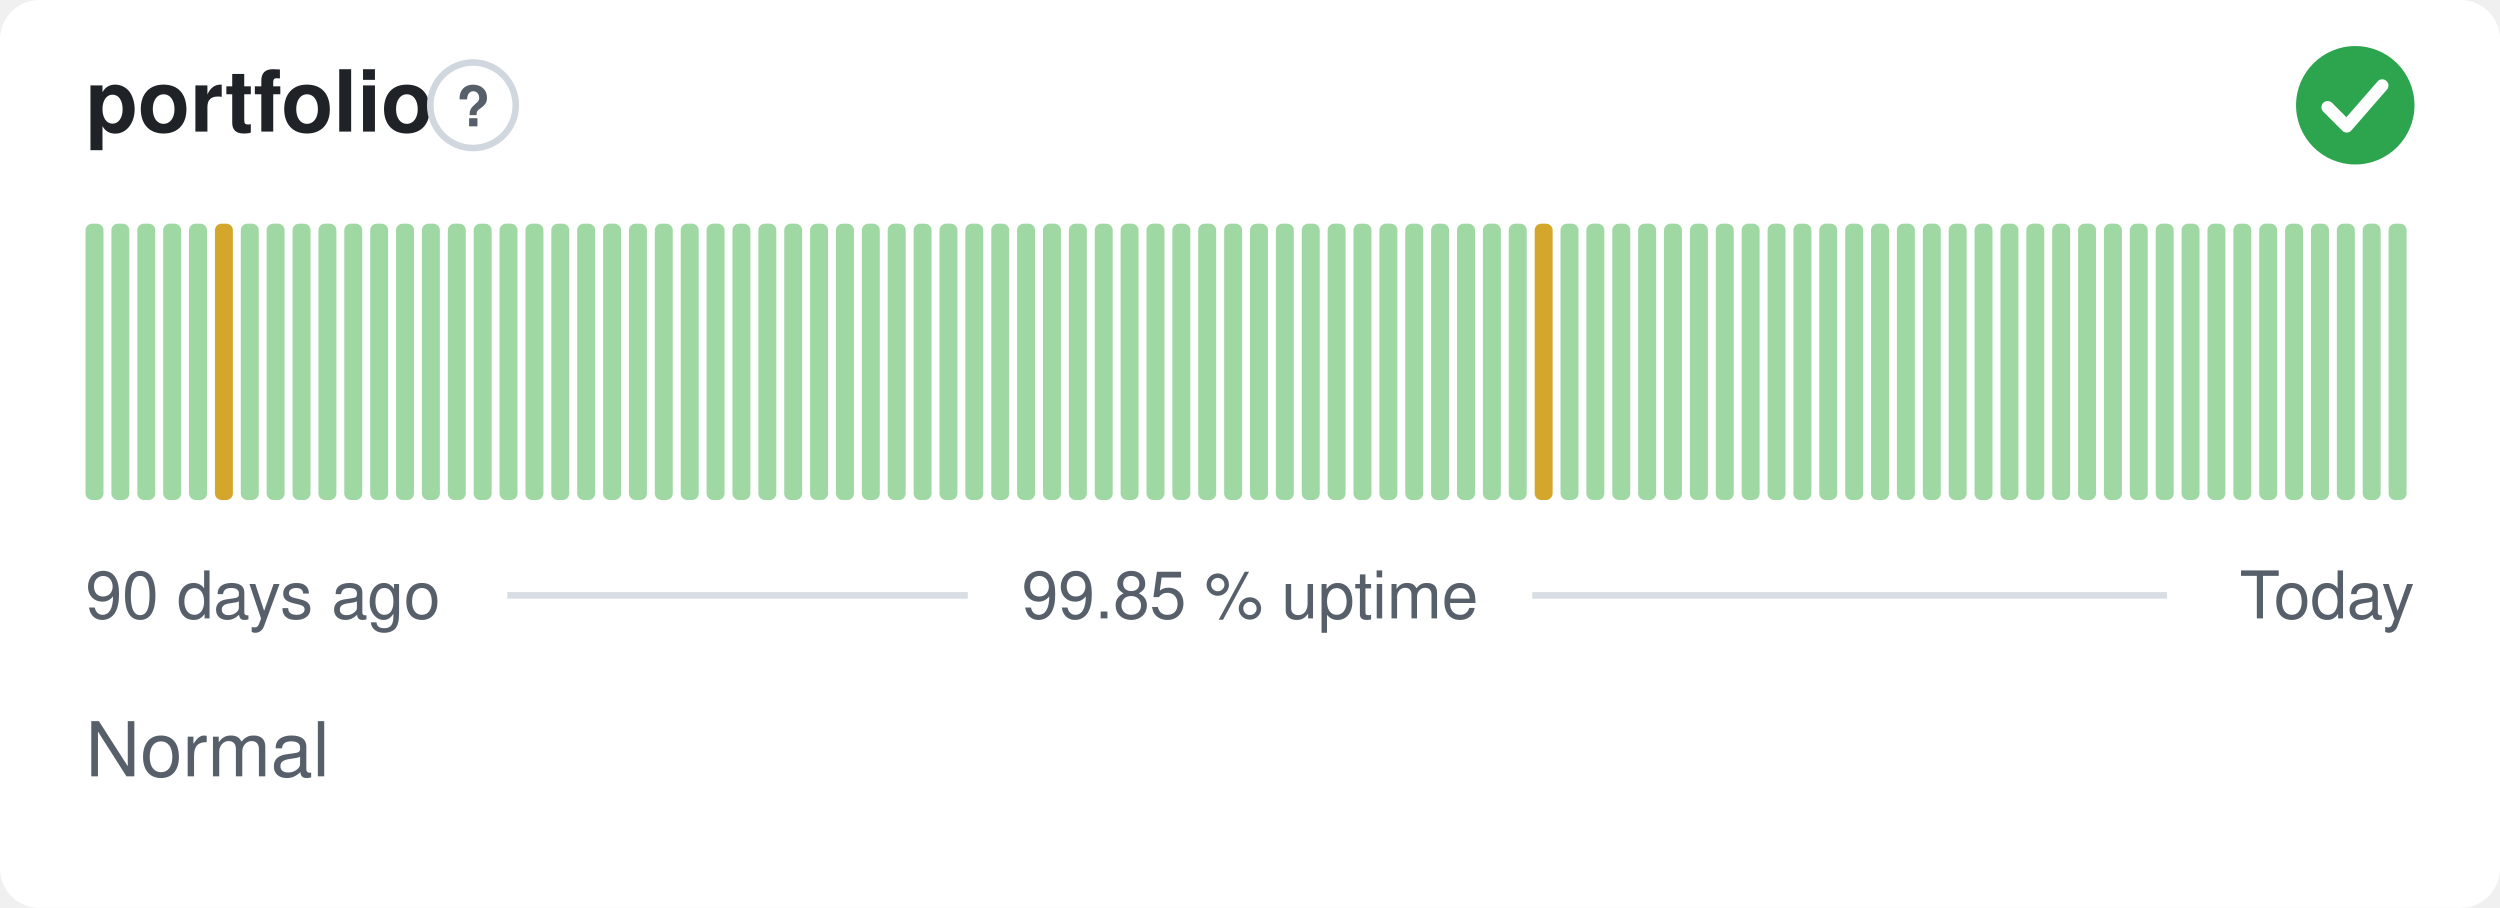
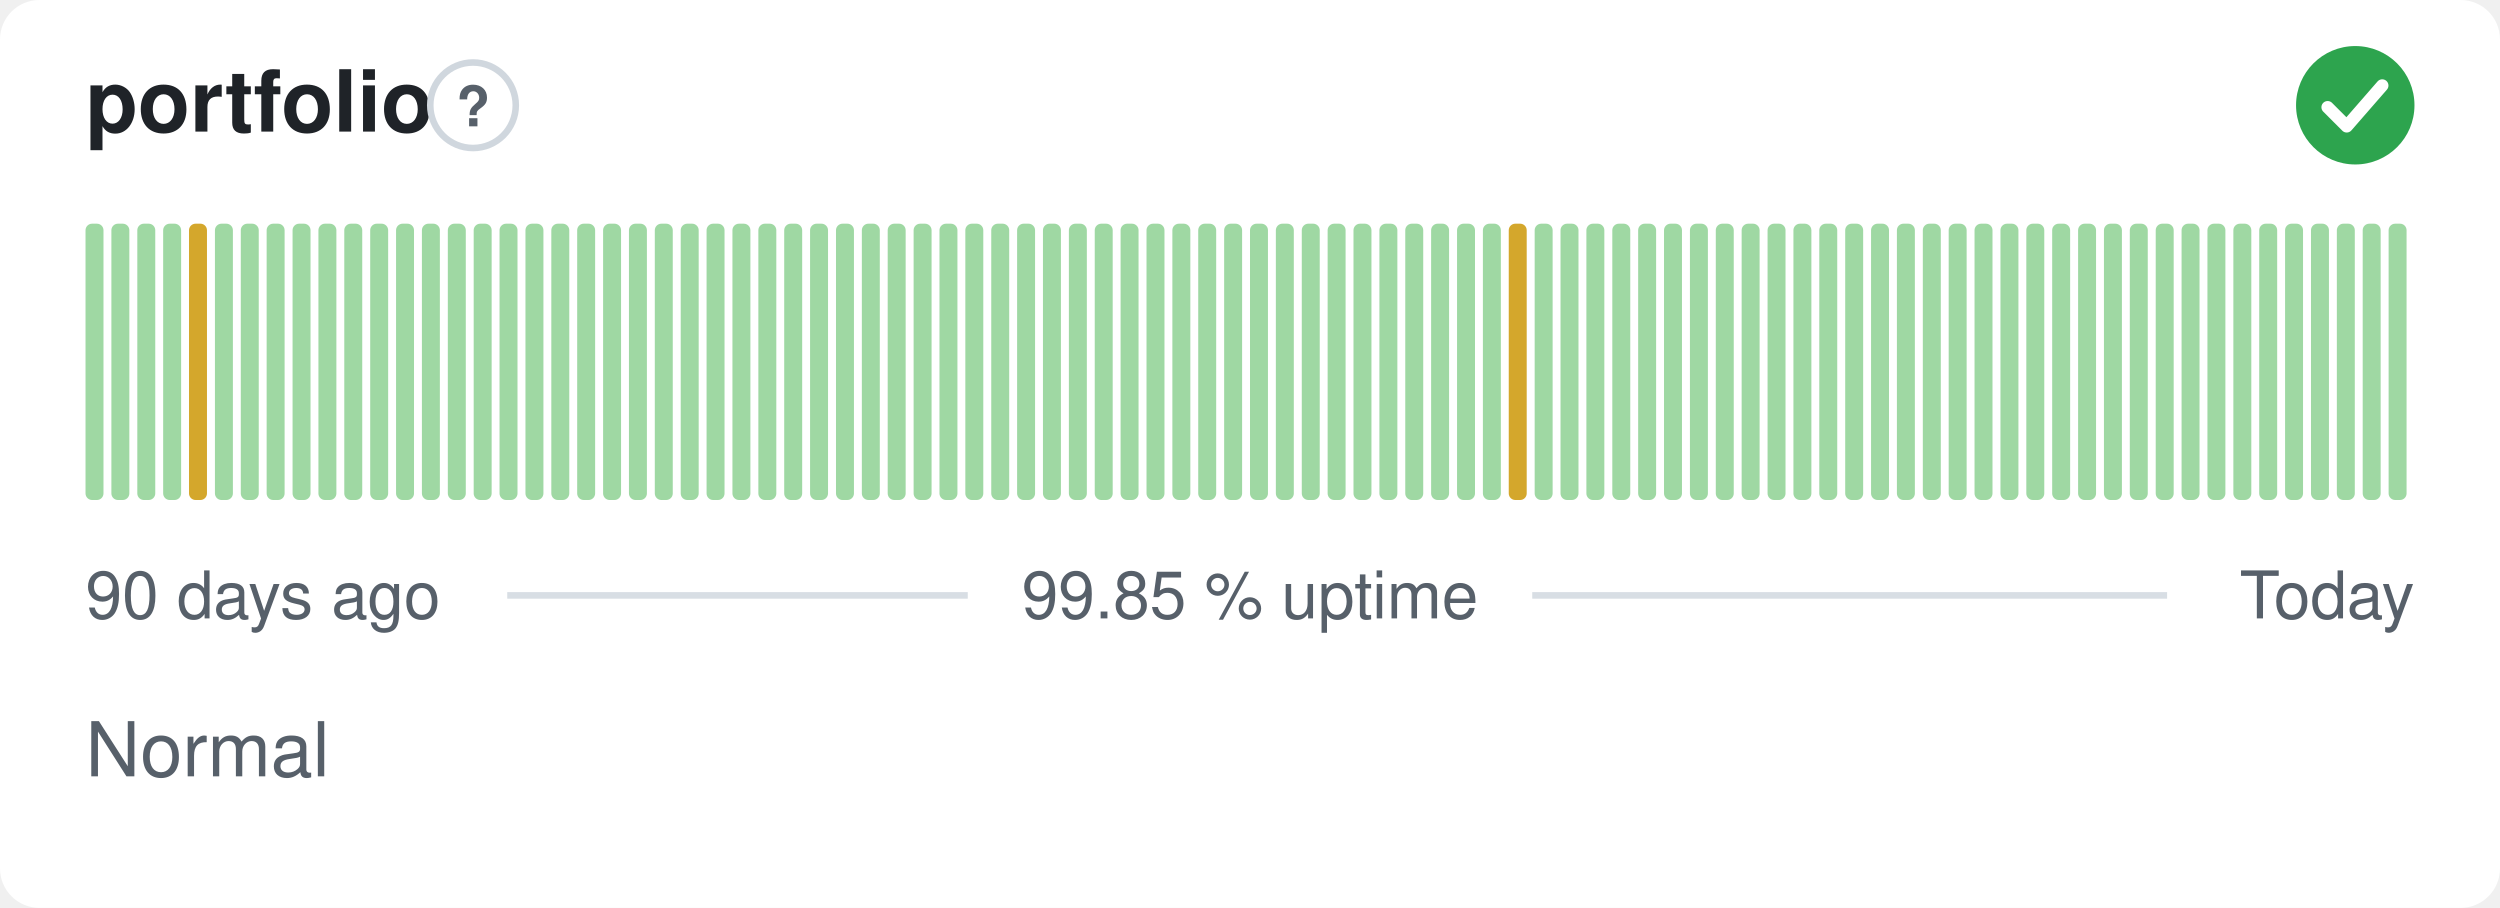
<svg xmlns="http://www.w3.org/2000/svg" width="380" height="138" viewBox="0 0 380 138" role="img" aria-label="portfolio: Normal, 99.85 % uptime over the last 90 days" font-family="-apple-system,BlinkMacSystemFont,'Segoe UI',Helvetica,Arial,sans-serif">
  <style>
    @media (prefers-color-scheme: dark) {
      .bg { fill: #0d1117 }
      .title { fill: #e6edf3 }
      .muted { fill: #8b949e }
      .hint { stroke: #30363d }
      .rule { stroke: #30363d }
      .nodata { fill: #21262d }
    }
  </style>
  <rect class="bg" width="380" height="138" rx="6" fill="#ffffff" />
  <text class="title" x="13" y="20" font-size="13" font-weight="600" fill="#1f2328">portfolio</text>
  <circle class="hint" cx="71.9" cy="16" r="6.5" fill="none" stroke="#d0d7de" stroke-width="1" />
  <text class="muted" x="71.9" y="19.2" text-anchor="middle" font-size="8.5" font-weight="700" fill="#57606a">?</text>
  <circle cx="358" cy="16" r="9" fill="#2da44e" />
  <path d="M353.80 16.30l2.90 2.90 5.40 -6.20" fill="none" stroke="#fff" stroke-width="1.89" stroke-linecap="round" stroke-linejoin="round" />
  <rect x="13.00" y="34.00" width="2.73" height="42.00" rx="1" fill="#9fd8a3" />
  <rect x="16.93" y="34.00" width="2.73" height="42.00" rx="1" fill="#9fd8a3" />
  <rect x="20.87" y="34.00" width="2.73" height="42.00" rx="1" fill="#9fd8a3" />
  <rect x="24.80" y="34.00" width="2.73" height="42.00" rx="1" fill="#9fd8a3" />
-   <rect x="28.73" y="34.00" width="2.73" height="42.00" rx="1" fill="#9fd8a3" />
-   <rect x="32.67" y="34.00" width="2.73" height="42.00" rx="1" fill="#d4a72c" />
+   <rect x="28.73" y="34.00" width="2.73" height="42.00" rx="1" fill="#d4a72c" />
+   <rect x="32.67" y="34.00" width="2.73" height="42.00" rx="1" fill="#9fd8a3" />
  <rect x="36.60" y="34.00" width="2.73" height="42.00" rx="1" fill="#9fd8a3" />
  <rect x="40.53" y="34.00" width="2.73" height="42.00" rx="1" fill="#9fd8a3" />
  <rect x="44.47" y="34.00" width="2.73" height="42.00" rx="1" fill="#9fd8a3" />
  <rect x="48.40" y="34.00" width="2.73" height="42.00" rx="1" fill="#9fd8a3" />
  <rect x="52.33" y="34.00" width="2.73" height="42.00" rx="1" fill="#9fd8a3" />
  <rect x="56.27" y="34.00" width="2.73" height="42.00" rx="1" fill="#9fd8a3" />
  <rect x="60.20" y="34.00" width="2.73" height="42.00" rx="1" fill="#9fd8a3" />
  <rect x="64.13" y="34.00" width="2.73" height="42.00" rx="1" fill="#9fd8a3" />
  <rect x="68.07" y="34.00" width="2.73" height="42.00" rx="1" fill="#9fd8a3" />
  <rect x="72.00" y="34.00" width="2.73" height="42.00" rx="1" fill="#9fd8a3" />
  <rect x="75.93" y="34.00" width="2.73" height="42.00" rx="1" fill="#9fd8a3" />
  <rect x="79.87" y="34.00" width="2.73" height="42.00" rx="1" fill="#9fd8a3" />
  <rect x="83.80" y="34.00" width="2.73" height="42.00" rx="1" fill="#9fd8a3" />
  <rect x="87.73" y="34.00" width="2.73" height="42.00" rx="1" fill="#9fd8a3" />
  <rect x="91.67" y="34.00" width="2.73" height="42.00" rx="1" fill="#9fd8a3" />
  <rect x="95.60" y="34.00" width="2.73" height="42.00" rx="1" fill="#9fd8a3" />
  <rect x="99.53" y="34.00" width="2.73" height="42.00" rx="1" fill="#9fd8a3" />
  <rect x="103.47" y="34.00" width="2.73" height="42.00" rx="1" fill="#9fd8a3" />
  <rect x="107.40" y="34.00" width="2.73" height="42.00" rx="1" fill="#9fd8a3" />
  <rect x="111.33" y="34.00" width="2.73" height="42.00" rx="1" fill="#9fd8a3" />
  <rect x="115.27" y="34.00" width="2.73" height="42.00" rx="1" fill="#9fd8a3" />
  <rect x="119.20" y="34.00" width="2.73" height="42.00" rx="1" fill="#9fd8a3" />
  <rect x="123.13" y="34.00" width="2.73" height="42.00" rx="1" fill="#9fd8a3" />
  <rect x="127.07" y="34.00" width="2.73" height="42.00" rx="1" fill="#9fd8a3" />
  <rect x="131.00" y="34.00" width="2.73" height="42.00" rx="1" fill="#9fd8a3" />
  <rect x="134.93" y="34.00" width="2.73" height="42.00" rx="1" fill="#9fd8a3" />
  <rect x="138.87" y="34.00" width="2.73" height="42.00" rx="1" fill="#9fd8a3" />
  <rect x="142.80" y="34.00" width="2.73" height="42.00" rx="1" fill="#9fd8a3" />
  <rect x="146.73" y="34.00" width="2.73" height="42.00" rx="1" fill="#9fd8a3" />
  <rect x="150.67" y="34.00" width="2.73" height="42.00" rx="1" fill="#9fd8a3" />
  <rect x="154.60" y="34.00" width="2.73" height="42.00" rx="1" fill="#9fd8a3" />
  <rect x="158.53" y="34.00" width="2.73" height="42.00" rx="1" fill="#9fd8a3" />
  <rect x="162.47" y="34.00" width="2.73" height="42.00" rx="1" fill="#9fd8a3" />
  <rect x="166.40" y="34.00" width="2.73" height="42.00" rx="1" fill="#9fd8a3" />
  <rect x="170.33" y="34.00" width="2.73" height="42.00" rx="1" fill="#9fd8a3" />
  <rect x="174.27" y="34.00" width="2.73" height="42.00" rx="1" fill="#9fd8a3" />
  <rect x="178.20" y="34.00" width="2.73" height="42.00" rx="1" fill="#9fd8a3" />
  <rect x="182.13" y="34.00" width="2.73" height="42.00" rx="1" fill="#9fd8a3" />
  <rect x="186.07" y="34.00" width="2.73" height="42.00" rx="1" fill="#9fd8a3" />
  <rect x="190.00" y="34.00" width="2.73" height="42.00" rx="1" fill="#9fd8a3" />
  <rect x="193.93" y="34.00" width="2.73" height="42.00" rx="1" fill="#9fd8a3" />
  <rect x="197.87" y="34.00" width="2.73" height="42.00" rx="1" fill="#9fd8a3" />
  <rect x="201.80" y="34.00" width="2.73" height="42.00" rx="1" fill="#9fd8a3" />
  <rect x="205.73" y="34.00" width="2.73" height="42.00" rx="1" fill="#9fd8a3" />
  <rect x="209.67" y="34.00" width="2.73" height="42.00" rx="1" fill="#9fd8a3" />
  <rect x="213.60" y="34.00" width="2.73" height="42.00" rx="1" fill="#9fd8a3" />
  <rect x="217.53" y="34.00" width="2.73" height="42.00" rx="1" fill="#9fd8a3" />
  <rect x="221.47" y="34.00" width="2.73" height="42.00" rx="1" fill="#9fd8a3" />
  <rect x="225.40" y="34.00" width="2.73" height="42.00" rx="1" fill="#9fd8a3" />
-   <rect x="229.33" y="34.00" width="2.73" height="42.00" rx="1" fill="#9fd8a3" />
-   <rect x="233.27" y="34.00" width="2.73" height="42.00" rx="1" fill="#d4a72c" />
+   <rect x="229.33" y="34.00" width="2.73" height="42.00" rx="1" fill="#d4a72c" />
+   <rect x="233.27" y="34.00" width="2.73" height="42.00" rx="1" fill="#9fd8a3" />
  <rect x="237.20" y="34.00" width="2.73" height="42.00" rx="1" fill="#9fd8a3" />
  <rect x="241.13" y="34.00" width="2.73" height="42.00" rx="1" fill="#9fd8a3" />
  <rect x="245.07" y="34.00" width="2.73" height="42.00" rx="1" fill="#9fd8a3" />
  <rect x="249.00" y="34.00" width="2.73" height="42.00" rx="1" fill="#9fd8a3" />
  <rect x="252.93" y="34.00" width="2.73" height="42.00" rx="1" fill="#9fd8a3" />
  <rect x="256.87" y="34.00" width="2.73" height="42.00" rx="1" fill="#9fd8a3" />
  <rect x="260.80" y="34.00" width="2.73" height="42.00" rx="1" fill="#9fd8a3" />
  <rect x="264.73" y="34.00" width="2.73" height="42.00" rx="1" fill="#9fd8a3" />
  <rect x="268.67" y="34.00" width="2.73" height="42.00" rx="1" fill="#9fd8a3" />
  <rect x="272.60" y="34.00" width="2.73" height="42.00" rx="1" fill="#9fd8a3" />
  <rect x="276.53" y="34.00" width="2.73" height="42.00" rx="1" fill="#9fd8a3" />
  <rect x="280.47" y="34.00" width="2.73" height="42.00" rx="1" fill="#9fd8a3" />
  <rect x="284.40" y="34.00" width="2.73" height="42.00" rx="1" fill="#9fd8a3" />
  <rect x="288.33" y="34.00" width="2.73" height="42.00" rx="1" fill="#9fd8a3" />
  <rect x="292.27" y="34.00" width="2.73" height="42.00" rx="1" fill="#9fd8a3" />
  <rect x="296.20" y="34.00" width="2.73" height="42.00" rx="1" fill="#9fd8a3" />
  <rect x="300.13" y="34.00" width="2.73" height="42.00" rx="1" fill="#9fd8a3" />
  <rect x="304.07" y="34.00" width="2.73" height="42.00" rx="1" fill="#9fd8a3" />
  <rect x="308.00" y="34.00" width="2.73" height="42.00" rx="1" fill="#9fd8a3" />
  <rect x="311.93" y="34.00" width="2.73" height="42.00" rx="1" fill="#9fd8a3" />
  <rect x="315.87" y="34.00" width="2.73" height="42.00" rx="1" fill="#9fd8a3" />
  <rect x="319.80" y="34.00" width="2.73" height="42.00" rx="1" fill="#9fd8a3" />
  <rect x="323.73" y="34.00" width="2.73" height="42.00" rx="1" fill="#9fd8a3" />
  <rect x="327.67" y="34.00" width="2.73" height="42.00" rx="1" fill="#9fd8a3" />
  <rect x="331.60" y="34.00" width="2.73" height="42.00" rx="1" fill="#9fd8a3" />
  <rect x="335.53" y="34.00" width="2.73" height="42.00" rx="1" fill="#9fd8a3" />
  <rect x="339.47" y="34.00" width="2.73" height="42.00" rx="1" fill="#9fd8a3" />
  <rect x="343.40" y="34.00" width="2.73" height="42.00" rx="1" fill="#9fd8a3" />
  <rect x="347.33" y="34.00" width="2.73" height="42.00" rx="1" fill="#9fd8a3" />
  <rect x="351.27" y="34.00" width="2.73" height="42.00" rx="1" fill="#9fd8a3" />
  <rect x="355.20" y="34.00" width="2.73" height="42.00" rx="1" fill="#9fd8a3" />
  <rect x="359.13" y="34.00" width="2.73" height="42.00" rx="1" fill="#9fd8a3" />
  <rect x="363.07" y="34.00" width="2.73" height="42.00" rx="1" fill="#9fd8a3" />
  <text class="muted" x="13" y="94" font-size="10" fill="#57606a">90 days ago</text>
  <text class="muted" x="190" y="94" text-anchor="middle" font-size="10" fill="#57606a">99.85 % uptime</text>
  <text class="muted" x="367" y="94" text-anchor="end" font-size="10" fill="#57606a">Today</text>
  <line class="rule" x1="77.1" y1="90.5" x2="147.1" y2="90.5" stroke="#d8dee4" stroke-width="1" />
  <line class="rule" x1="232.9" y1="90.5" x2="329.4" y2="90.5" stroke="#d8dee4" stroke-width="1" />
  <text class="muted" x="13" y="118" font-size="11.5" fill="#57606a">Normal</text>
</svg>
